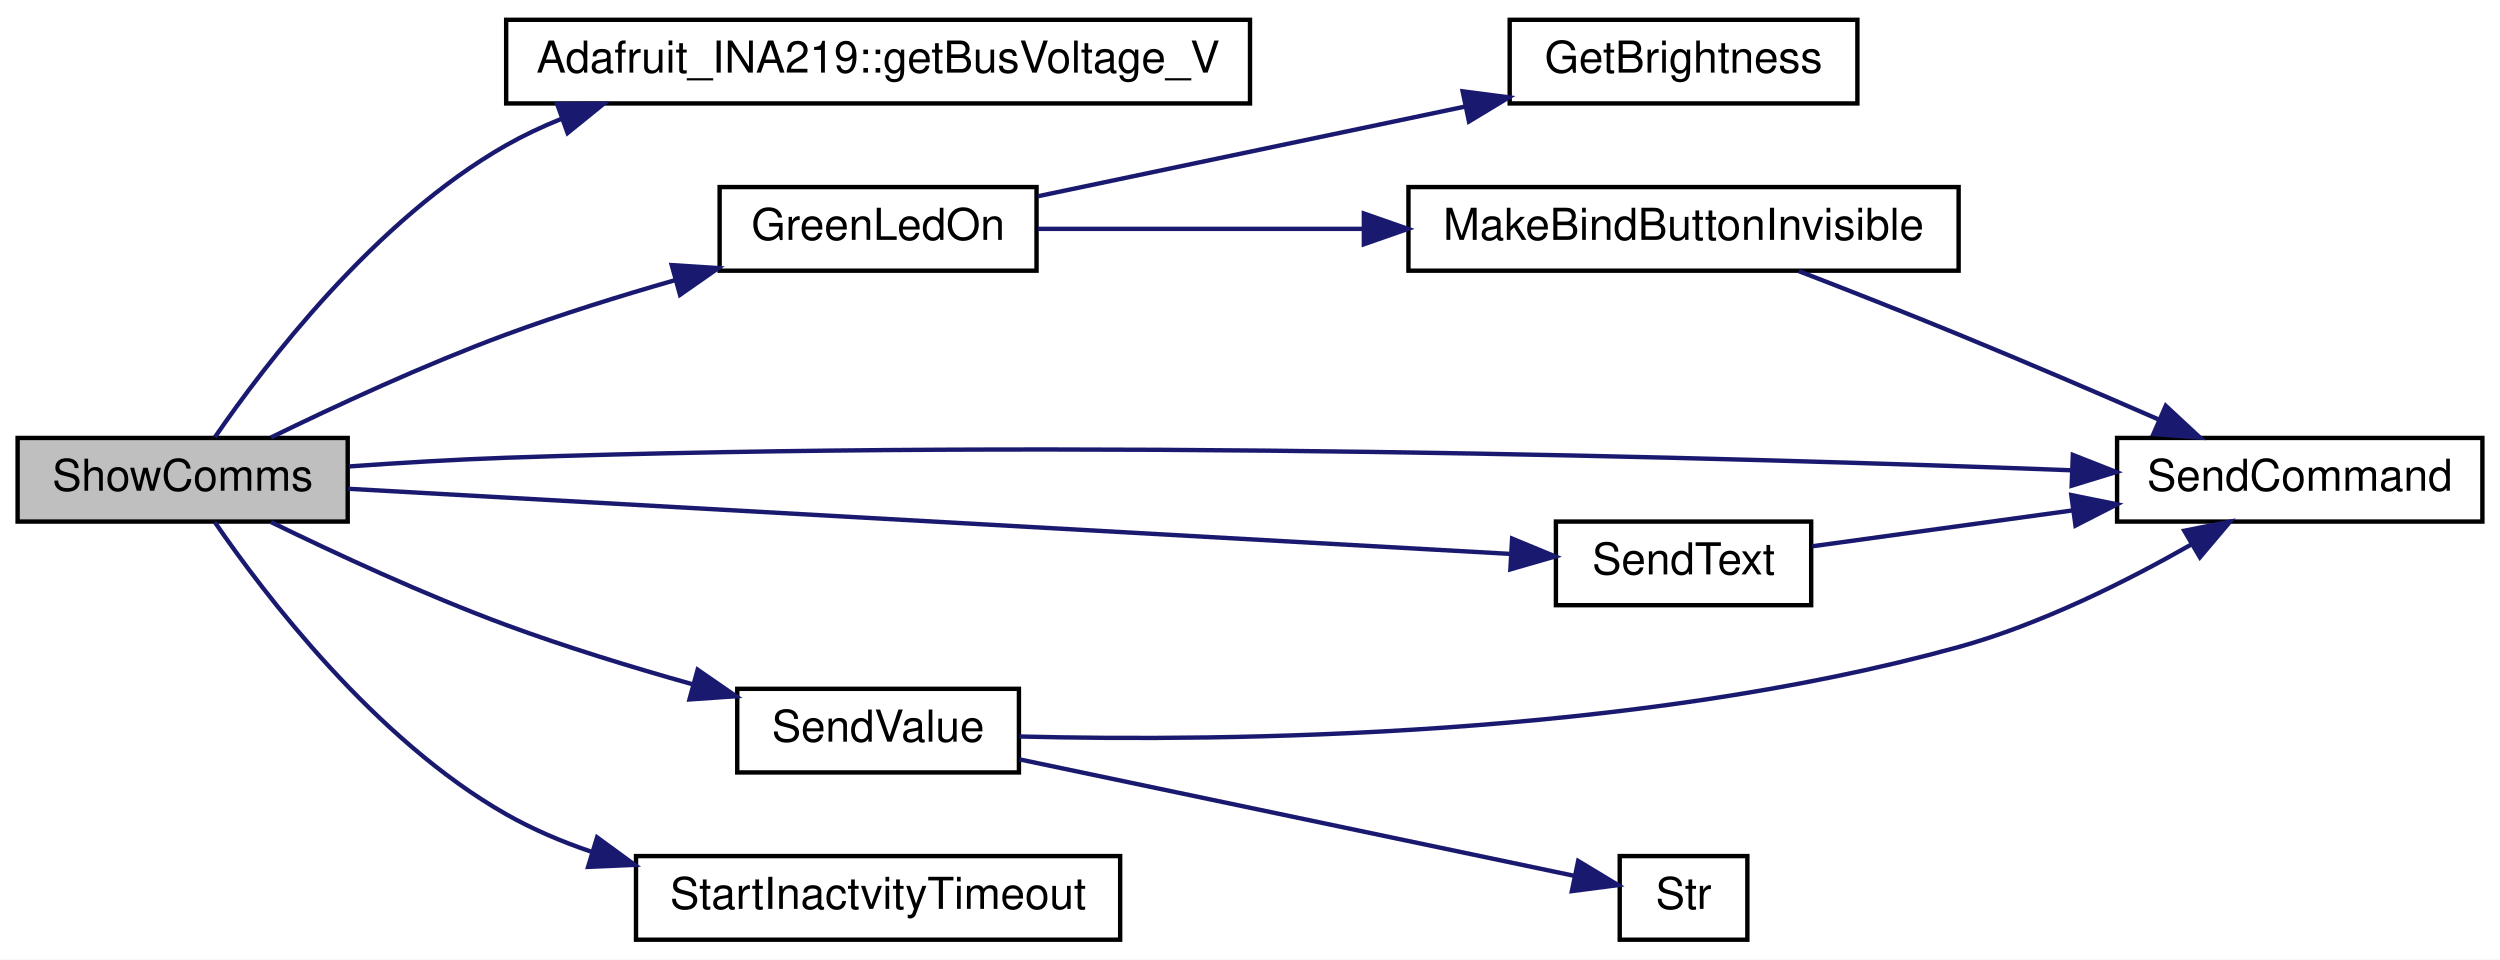
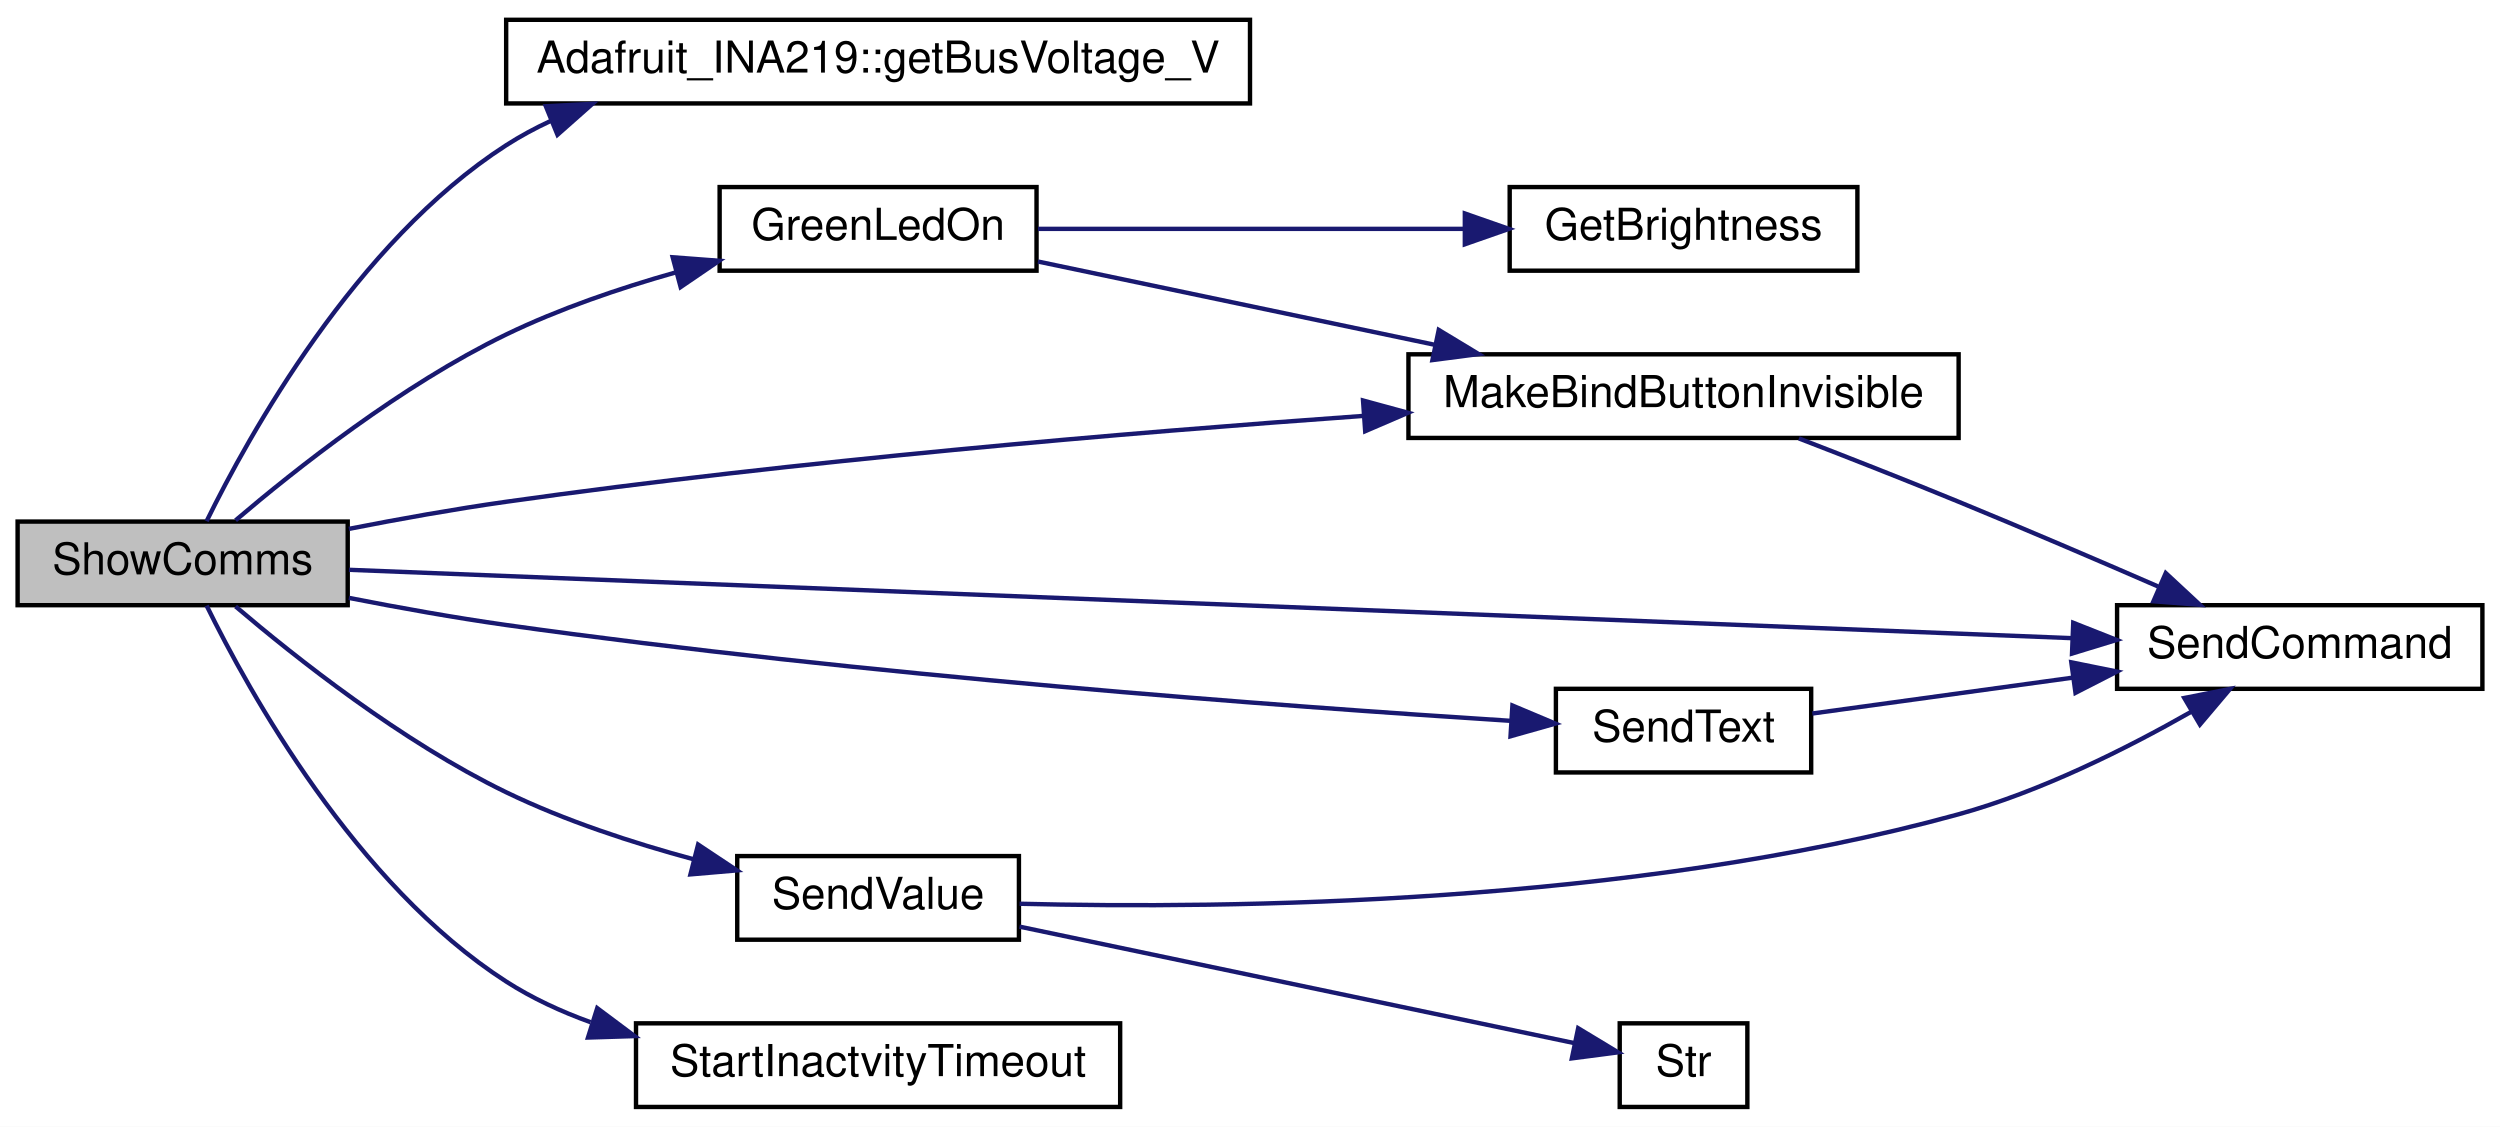
- <svg xmlns="http://www.w3.org/2000/svg" xmlns:xlink="http://www.w3.org/1999/xlink" width="568pt" height="218pt" viewBox="0.00 0.00 568.00 218.00">
-   <g id="graph0" class="graph" transform="scale(1 1) rotate(0) translate(4 214)">
-     <polygon fill="white" stroke="transparent" points="-4,4 -4,-214 564,-214 564,4 -4,4" />
+ <svg xmlns="http://www.w3.org/2000/svg" xmlns:xlink="http://www.w3.org/1999/xlink" width="568pt" height="256pt" viewBox="0.00 0.00 568.00 256.00">
+   <g id="graph0" class="graph" transform="scale(1 1) rotate(0) translate(4 252)">
+     <polygon fill="white" stroke="transparent" points="-4,4 -4,-252 564,-252 564,4 -4,4" />
    <g id="node1" class="node">
      <g id="a_node1">
        <a xlink:title="SHOW COMMS.">
-           <polygon fill="#bfbfbf" stroke="black" points="0,-95.5 0,-114.5 75,-114.5 75,-95.5 0,-95.5" />
-           <text text-anchor="middle" x="37.5" y="-102.5" font-family="Helvetica,sans-Serif" font-size="10.00">ShowComms</text>
+           <polygon fill="#bfbfbf" stroke="black" points="0,-114.5 0,-133.5 75,-133.5 75,-114.5 0,-114.5" />
+           <text text-anchor="middle" x="37.5" y="-121.5" font-family="Helvetica,sans-Serif" font-size="10.00">ShowComms</text>
        </a>
      </g>
    </g>
    <g id="node2" class="node">
      <g id="a_node2">
        <a xlink:href="class_adafruit___i_n_a219.html#ab27c5ff8681cbe04c80bc3efc840dca4" target="_top" xlink:title="Gets the shunt voltage in volts.">
-           <polygon fill="white" stroke="black" points="111,-190.5 111,-209.5 280,-209.5 280,-190.5 111,-190.5" />
-           <text text-anchor="middle" x="195.5" y="-197.5" font-family="Helvetica,sans-Serif" font-size="10.00">Adafruit_INA219::getBusVoltage_V</text>
+           <polygon fill="white" stroke="black" points="111,-228.5 111,-247.5 280,-247.5 280,-228.5 111,-228.5" />
+           <text text-anchor="middle" x="195.5" y="-235.5" font-family="Helvetica,sans-Serif" font-size="10.00">Adafruit_INA219::getBusVoltage_V</text>
        </a>
      </g>
    </g>
    <g id="edge1" class="edge">
-       <path fill="none" stroke="midnightblue" d="M44.82,-114.66C56.06,-131.02 81.19,-164.07 111,-181 114.96,-183.25 119.17,-185.23 123.51,-186.98" />
-       <polygon fill="midnightblue" stroke="midnightblue" points="122.59,-190.37 133.18,-190.44 124.95,-183.78 122.59,-190.37" />
+       <path fill="none" stroke="midnightblue" d="M42.94,-133.59C52.47,-153.01 76.79,-197.01 111,-219 114.19,-221.05 117.57,-222.88 121.08,-224.51" />
+       <polygon fill="midnightblue" stroke="midnightblue" points="120.01,-227.86 130.59,-228.4 122.66,-221.38 120.01,-227.86" />
    </g>
    <g id="node3" class="node">
      <g id="a_node3">
        <a xlink:href="_transmitter_code_2src_2main_8cpp.html#a62e53eb9359c32b666e3386d62c57037" target="_top" xlink:title=" ">
-           <polygon fill="white" stroke="black" points="159.5,-152.5 159.5,-171.5 231.5,-171.5 231.5,-152.5 159.5,-152.5" />
-           <text text-anchor="middle" x="195.5" y="-159.5" font-family="Helvetica,sans-Serif" font-size="10.00">GreenLedOn</text>
+           <polygon fill="white" stroke="black" points="159.5,-190.5 159.5,-209.5 231.5,-209.5 231.5,-190.5 159.5,-190.5" />
+           <text text-anchor="middle" x="195.5" y="-197.5" font-family="Helvetica,sans-Serif" font-size="10.00">GreenLedOn</text>
        </a>
      </g>
    </g>
    <g id="edge2" class="edge">
-       <path fill="none" stroke="midnightblue" d="M57.56,-114.61C72,-121.66 92.45,-131.15 111,-138 123.28,-142.53 136.83,-146.75 149.38,-150.35" />
-       <polygon fill="midnightblue" stroke="midnightblue" points="148.62,-153.77 159.19,-153.09 150.5,-147.02 148.62,-153.77" />
+       <path fill="none" stroke="midnightblue" d="M49.52,-133.78C63.11,-145.36 87.3,-164.52 111,-176 123,-181.81 136.66,-186.47 149.41,-190.08" />
+       <polygon fill="midnightblue" stroke="midnightblue" points="148.83,-193.55 159.39,-192.75 150.64,-186.78 148.83,-193.55" />
+     </g>
+     <g id="node5" class="node">
+       <g id="a_node5">
+         <a xlink:href="_transmitter_code_2src_2main_8cpp.html#a2e38b32674344cfc06b09a71dfcaf3f1" target="_top" xlink:title=" ">
+           <polygon fill="white" stroke="black" points="316,-152.5 316,-171.5 441,-171.5 441,-152.5 316,-152.5" />
+           <text text-anchor="middle" x="378.5" y="-159.5" font-family="Helvetica,sans-Serif" font-size="10.00">MakeBindButtonInvisible</text>
+         </a>
+       </g>
+     </g>
+     <g id="edge6" class="edge">
+       <path fill="none" stroke="midnightblue" d="M75.26,-131.84C86.67,-134.08 99.32,-136.35 111,-138 176.68,-147.28 252.01,-153.67 305.78,-157.51" />
+       <polygon fill="midnightblue" stroke="midnightblue" points="305.68,-161.01 315.9,-158.22 306.17,-154.03 305.68,-161.01" />
    </g>
    <g id="node6" class="node">
      <g id="a_node6">
        <a xlink:href="_transmitter_code_2src_2main_8cpp.html#aecac2f0c289f02ef3c92b85be82eacac" target="_top" xlink:title=" ">
          <polygon fill="white" stroke="black" points="477,-95.5 477,-114.5 560,-114.5 560,-95.5 477,-95.5" />
          <text text-anchor="middle" x="518.5" y="-102.5" font-family="Helvetica,sans-Serif" font-size="10.00">SendCommand</text>
        </a>
      </g>
    </g>
-     <g id="edge6" class="edge">
-       <path fill="none" stroke="midnightblue" d="M75.36,-108.03C86.77,-108.84 99.4,-109.6 111,-110 238.83,-114.4 389.39,-110.07 466.44,-107.16" />
-       <polygon fill="midnightblue" stroke="midnightblue" points="466.95,-110.64 476.81,-106.76 466.68,-103.65 466.95,-110.64" />
+     <g id="edge7" class="edge">
+       <path fill="none" stroke="midnightblue" d="M75.29,-122.54C160.16,-119.17 369.75,-110.86 466.75,-107.01" />
+       <polygon fill="midnightblue" stroke="midnightblue" points="467.04,-110.5 476.89,-106.61 466.76,-103.51 467.04,-110.5" />
    </g>
    <g id="node7" class="node">
      <g id="a_node7">
        <a xlink:href="_transmitter_code_2src_2main_8cpp.html#afe513398f72d5e48f691830a1ef6eb42" target="_top" xlink:title=" ">
          <polygon fill="white" stroke="black" points="349.5,-76.5 349.5,-95.5 407.5,-95.5 407.5,-76.5 349.5,-76.5" />
          <text text-anchor="middle" x="378.5" y="-83.5" font-family="Helvetica,sans-Serif" font-size="10.00">SendText</text>
        </a>
      </g>
    </g>
-     <g id="edge7" class="edge">
-       <path fill="none" stroke="midnightblue" d="M75.1,-102.95C139.65,-99.33 273.1,-91.85 338.98,-88.16" />
-       <polygon fill="midnightblue" stroke="midnightblue" points="339.55,-91.63 349.34,-87.58 339.16,-84.64 339.55,-91.63" />
+     <g id="edge8" class="edge">
+       <path fill="none" stroke="midnightblue" d="M75.26,-116.16C86.67,-113.92 99.32,-111.65 111,-110 191.9,-98.58 287.43,-91.52 339.3,-88.22" />
+       <polygon fill="midnightblue" stroke="midnightblue" points="339.62,-91.71 349.38,-87.6 339.19,-84.72 339.62,-91.71" />
    </g>
    <g id="node8" class="node">
      <g id="a_node8">
        <a xlink:href="_transmitter_code_2src_2main_8cpp.html#a1e20efc1e419b252b50d36f9924503fc" target="_top" xlink:title=" ">
          <polygon fill="white" stroke="black" points="163.5,-38.5 163.5,-57.5 227.5,-57.5 227.5,-38.5 163.5,-38.5" />
          <text text-anchor="middle" x="195.5" y="-45.5" font-family="Helvetica,sans-Serif" font-size="10.00">SendValue</text>
        </a>
      </g>
    </g>
-     <g id="edge9" class="edge">
-       <path fill="none" stroke="midnightblue" d="M57.56,-95.39C72,-88.34 92.45,-78.85 111,-72 124.53,-67.01 139.6,-62.39 153.18,-58.58" />
-       <polygon fill="midnightblue" stroke="midnightblue" points="154.5,-61.84 163.22,-55.82 152.65,-55.09 154.5,-61.84" />
+     <g id="edge10" class="edge">
+       <path fill="none" stroke="midnightblue" d="M49.52,-114.22C63.11,-102.64 87.3,-83.48 111,-72 124.33,-65.55 139.71,-60.51 153.62,-56.76" />
+       <polygon fill="midnightblue" stroke="midnightblue" points="154.61,-60.12 163.43,-54.25 152.87,-53.34 154.61,-60.12" />
    </g>
    <g id="node10" class="node">
      <g id="a_node10">
        <a xlink:href="_transmitter_code_2src_2main_8cpp.html#a793b7bcd77531c95fe72ed4356d421c8" target="_top" xlink:title=" ">
          <polygon fill="white" stroke="black" points="140.5,-0.5 140.5,-19.5 250.5,-19.5 250.5,-0.5 140.5,-0.5" />
          <text text-anchor="middle" x="195.5" y="-7.5" font-family="Helvetica,sans-Serif" font-size="10.00">StartInactvityTimeout</text>
        </a>
      </g>
    </g>
-     <g id="edge12" class="edge">
-       <path fill="none" stroke="midnightblue" d="M44.82,-95.34C56.06,-78.98 81.19,-45.93 111,-29 116.99,-25.6 123.55,-22.8 130.28,-20.51" />
-       <polygon fill="midnightblue" stroke="midnightblue" points="131.66,-23.75 140.21,-17.5 129.62,-17.05 131.66,-23.75" />
+     <g id="edge13" class="edge">
+       <path fill="none" stroke="midnightblue" d="M42.94,-114.41C52.47,-94.99 76.79,-50.99 111,-29 116.88,-25.22 123.42,-22.19 130.18,-19.75" />
+       <polygon fill="midnightblue" stroke="midnightblue" points="131.69,-22.95 140.18,-16.6 129.59,-16.27 131.69,-22.95" />
    </g>
    <g id="node4" class="node">
      <g id="a_node4">
        <a xlink:href="_transmitter_code_2src_2main_8cpp.html#ae90ed68a606b1c7b64a31a91e694facc" target="_top" xlink:title=" ">
          <polygon fill="white" stroke="black" points="339,-190.5 339,-209.5 418,-209.5 418,-190.5 339,-190.5" />
          <text text-anchor="middle" x="378.5" y="-197.5" font-family="Helvetica,sans-Serif" font-size="10.00">GetBrightness</text>
        </a>
      </g>
    </g>
    <g id="edge3" class="edge">
-       <path fill="none" stroke="midnightblue" d="M231.83,-169.42C259.47,-175.22 298.2,-183.35 328.78,-189.77" />
-       <polygon fill="midnightblue" stroke="midnightblue" points="328.31,-193.25 338.81,-191.88 329.75,-186.4 328.31,-193.25" />
-     </g>
-     <g id="node5" class="node">
-       <g id="a_node5">
-         <a xlink:href="_transmitter_code_2src_2main_8cpp.html#a2e38b32674344cfc06b09a71dfcaf3f1" target="_top" xlink:title=" ">
-           <polygon fill="white" stroke="black" points="316,-152.5 316,-171.5 441,-171.5 441,-152.5 316,-152.5" />
-           <text text-anchor="middle" x="378.5" y="-159.5" font-family="Helvetica,sans-Serif" font-size="10.00">MakeBindButtonInvisible</text>
-         </a>
-       </g>
+       <path fill="none" stroke="midnightblue" d="M231.83,-200C259.47,-200 298.2,-200 328.78,-200" />
+       <polygon fill="midnightblue" stroke="midnightblue" points="328.81,-203.5 338.81,-200 328.81,-196.5 328.81,-203.5" />
    </g>
    <g id="edge4" class="edge">
-       <path fill="none" stroke="midnightblue" d="M231.83,-162C252.9,-162 280.42,-162 305.86,-162" />
-       <polygon fill="midnightblue" stroke="midnightblue" points="305.87,-165.5 315.87,-162 305.87,-158.5 305.87,-165.5" />
+       <path fill="none" stroke="midnightblue" d="M231.83,-192.58C257.41,-187.21 292.51,-179.84 321.84,-173.69" />
+       <polygon fill="midnightblue" stroke="midnightblue" points="322.88,-177.04 331.95,-171.56 321.45,-170.19 322.88,-177.04" />
    </g>
    <g id="edge5" class="edge">
      <path fill="none" stroke="midnightblue" d="M404.71,-152.39C415.87,-148.08 429.13,-142.88 441,-138 455.97,-131.85 472.46,-124.78 486.29,-118.76" />
      <polygon fill="midnightblue" stroke="midnightblue" points="488.06,-121.8 495.82,-114.59 485.26,-115.39 488.06,-121.8" />
    </g>
-     <g id="edge8" class="edge">
+     <g id="edge9" class="edge">
      <path fill="none" stroke="midnightblue" d="M407.76,-89.89C424.83,-92.24 447.07,-95.3 467.07,-98.06" />
      <polygon fill="midnightblue" stroke="midnightblue" points="466.6,-101.52 476.98,-99.42 467.55,-94.59 466.6,-101.52" />
    </g>
-     <g id="edge10" class="edge">
+     <g id="edge11" class="edge">
      <path fill="none" stroke="midnightblue" d="M227.64,-46.67C274.74,-45.48 366.51,-46.44 441,-67 459.65,-72.15 479.15,-81.91 493.8,-90.26" />
      <polygon fill="midnightblue" stroke="midnightblue" points="492.27,-93.42 502.66,-95.47 495.82,-87.38 492.27,-93.42" />
    </g>
    <g id="node9" class="node">
      <g id="a_node9">
        <a xlink:href="_transmitter_code_2src_2main_8cpp.html#a6bac145d5df31efb9c90e2a60a4cbca5" target="_top" xlink:title=" ">
          <polygon fill="white" stroke="black" points="364,-0.5 364,-19.5 393,-19.5 393,-0.5 364,-0.5" />
          <text text-anchor="middle" x="378.5" y="-7.5" font-family="Helvetica,sans-Serif" font-size="10.00">Str</text>
        </a>
      </g>
    </g>
-     <g id="edge11" class="edge">
+     <g id="edge12" class="edge">
      <path fill="none" stroke="midnightblue" d="M227.62,-41.47C263.39,-33.96 321.34,-21.79 353.71,-15" />
      <polygon fill="midnightblue" stroke="midnightblue" points="354.56,-18.39 363.63,-12.91 353.13,-11.54 354.56,-18.39" />
    </g>
  </g>
</svg>
